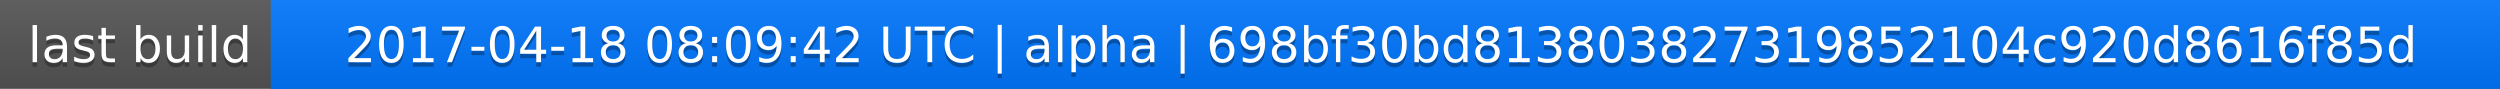
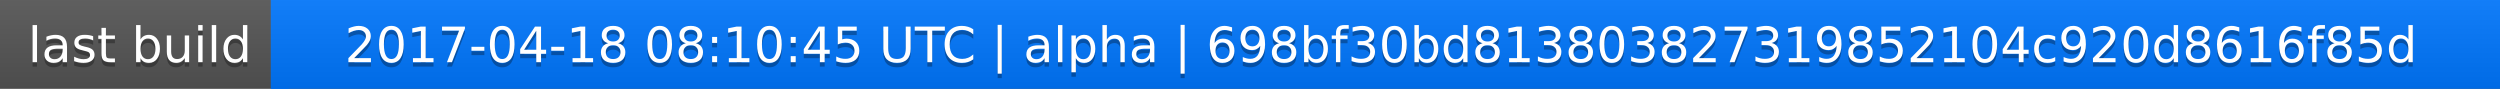
<svg xmlns="http://www.w3.org/2000/svg" width="563" height="20">
  <linearGradient id="a" x2="0" y2="100%">
    <stop offset="0" stop-color="#bbb" stop-opacity=".1" />
    <stop offset="1" stop-opacity=".1" />
  </linearGradient>
  <rect rx="0" width="563" height="20" fill="#555" />
  <rect rx="0" x="61" width="502" height="20" fill="#07f" />
  <path fill="#07f" d="M61 0h4v20h-4z" />
  <rect rx="0" width="563" height="20" fill="url(#a)" />
  <g fill="#fff" text-anchor="middle" font-family="DejaVu Sans,Verdana,Geneva,sans-serif" font-size="11">
    <text x="31.5" y="15" fill="#010101" fill-opacity=".3">last build</text>
    <text x="31.5" y="14">last build</text>
-     <text x="311" y="15" fill="#010101" fill-opacity=".3">2017-04-18 08:09:42 UTC | alpha | 698bf30bd813803827319852104c920d8616f85d</text>
-     <text x="311" y="14">2017-04-18 08:09:42 UTC | alpha | 698bf30bd813803827319852104c920d8616f85d</text>
+     <text x="311" y="15" fill="#010101" fill-opacity=".3">2017-04-18 08:10:45 UTC | alpha | 698bf30bd813803827319852104c920d8616f85d</text>
+     <text x="311" y="14">2017-04-18 08:10:45 UTC | alpha | 698bf30bd813803827319852104c920d8616f85d</text>
  </g>
</svg>
